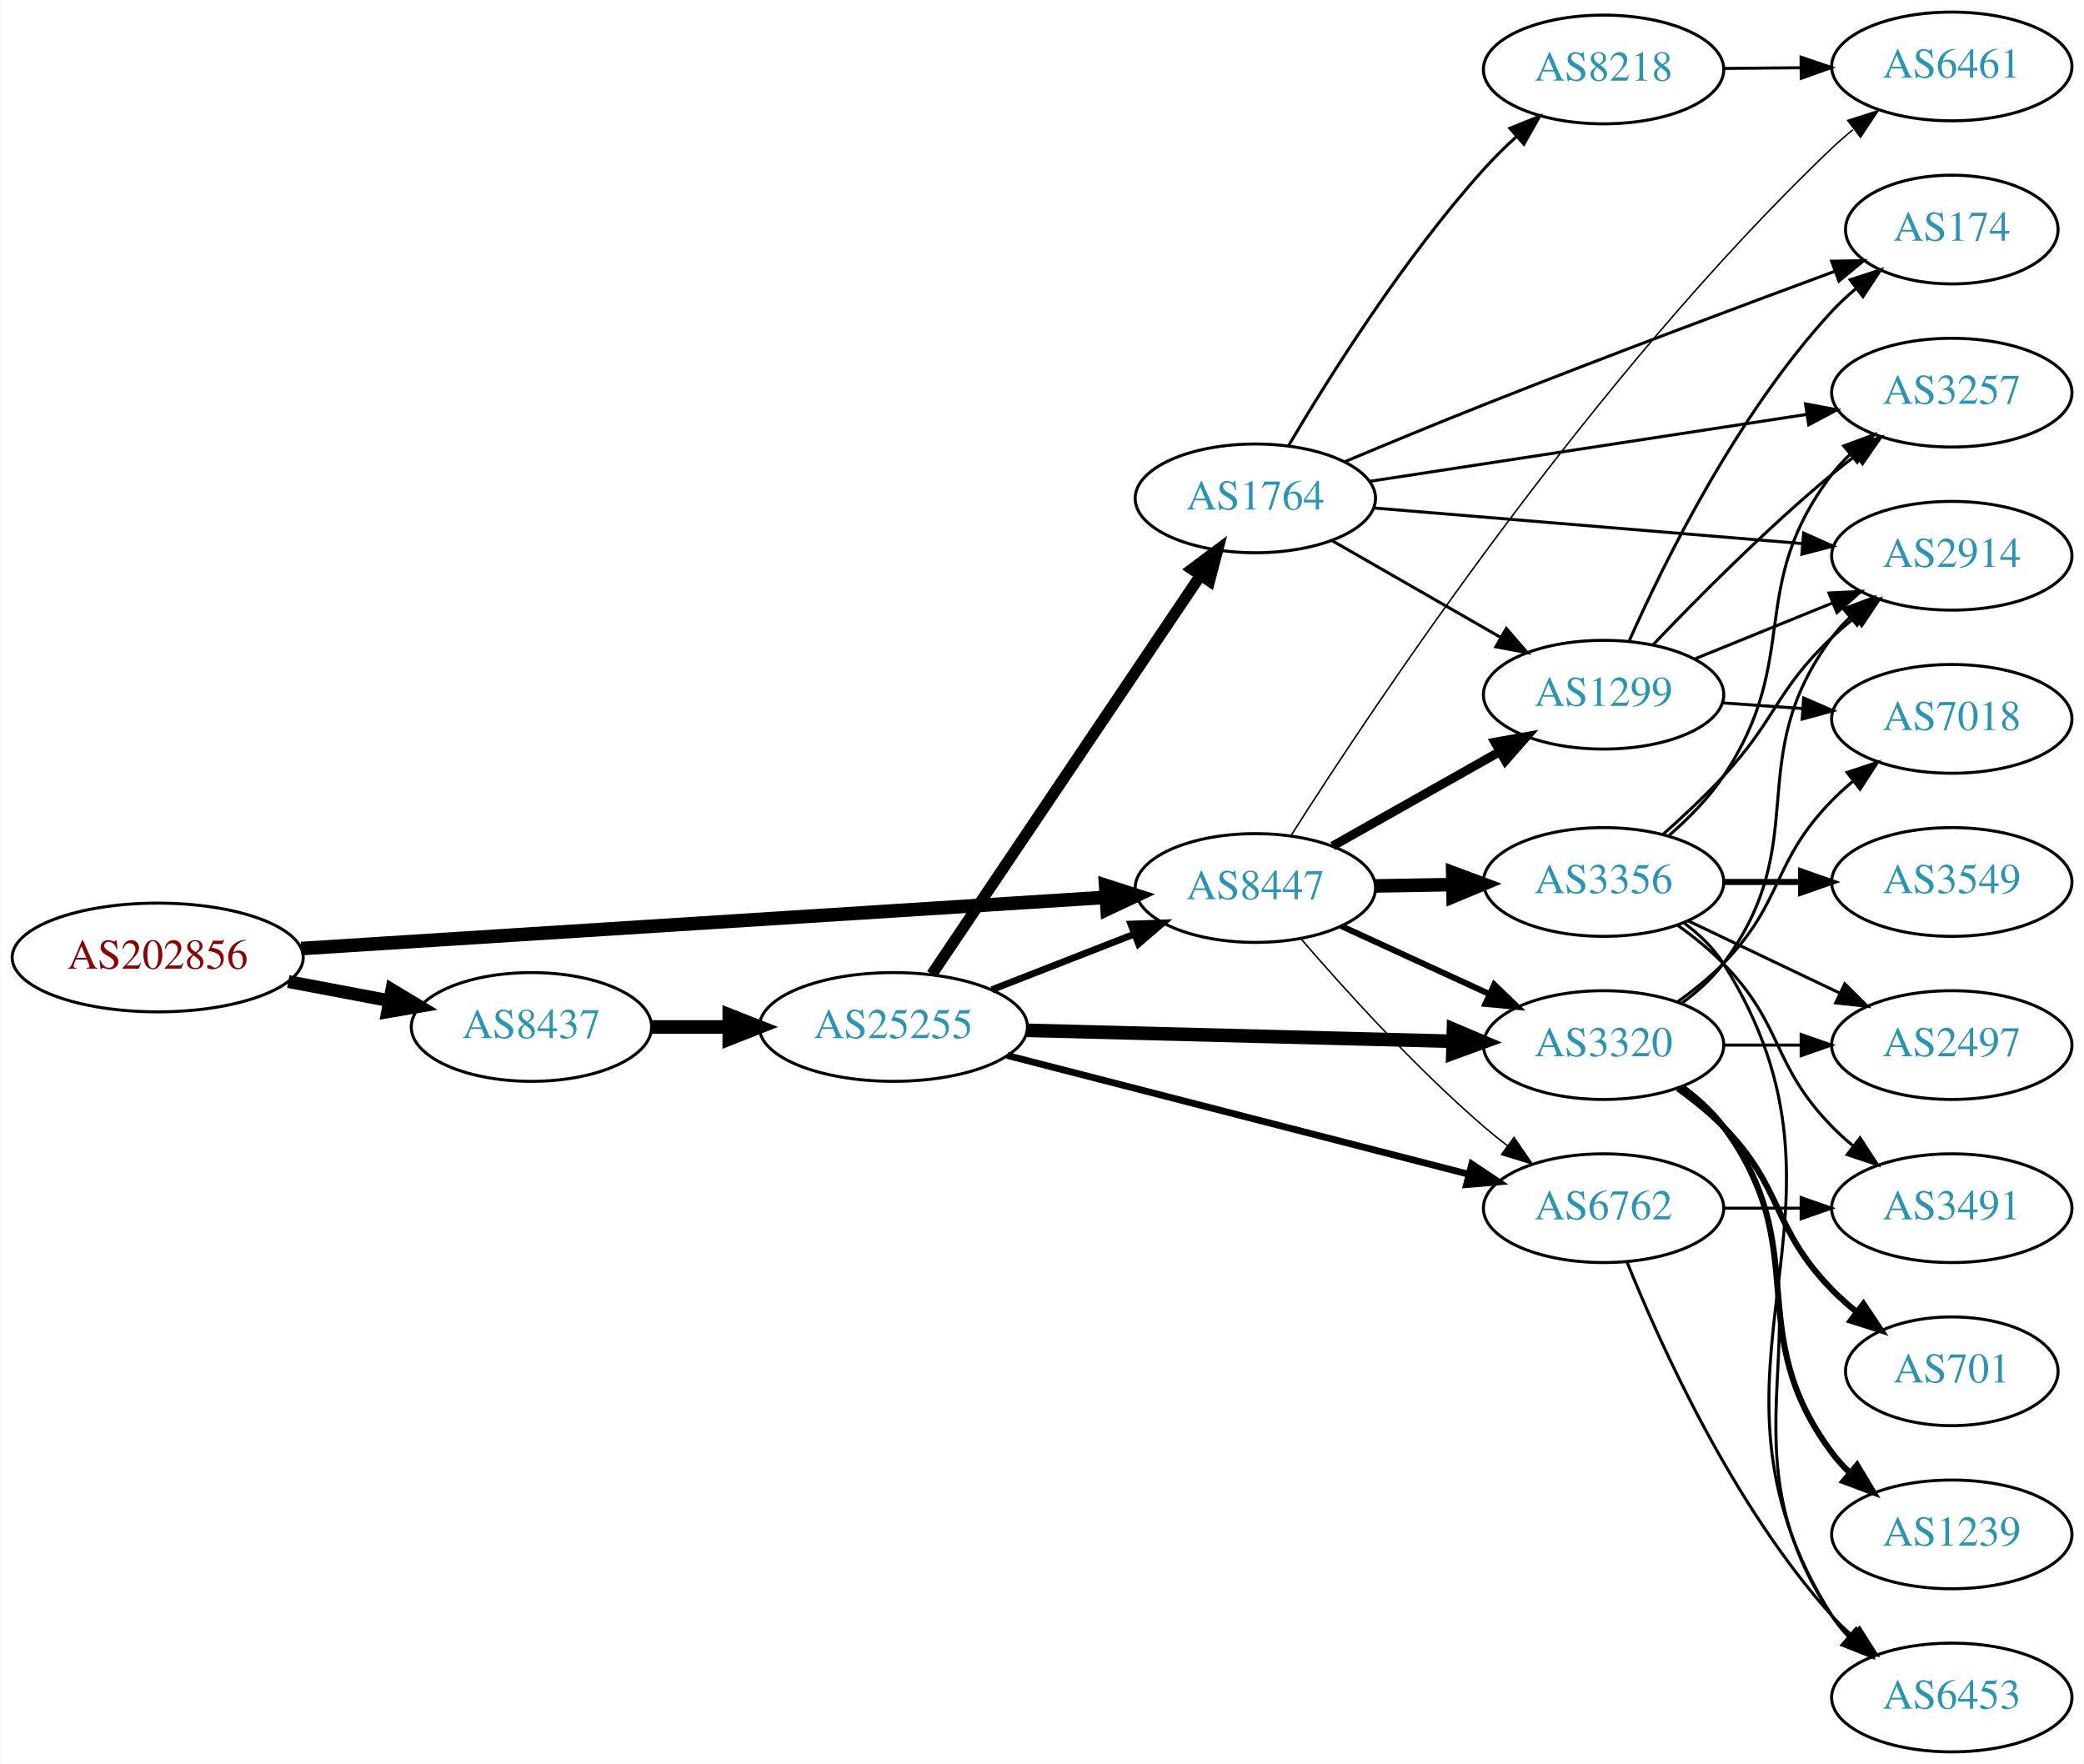
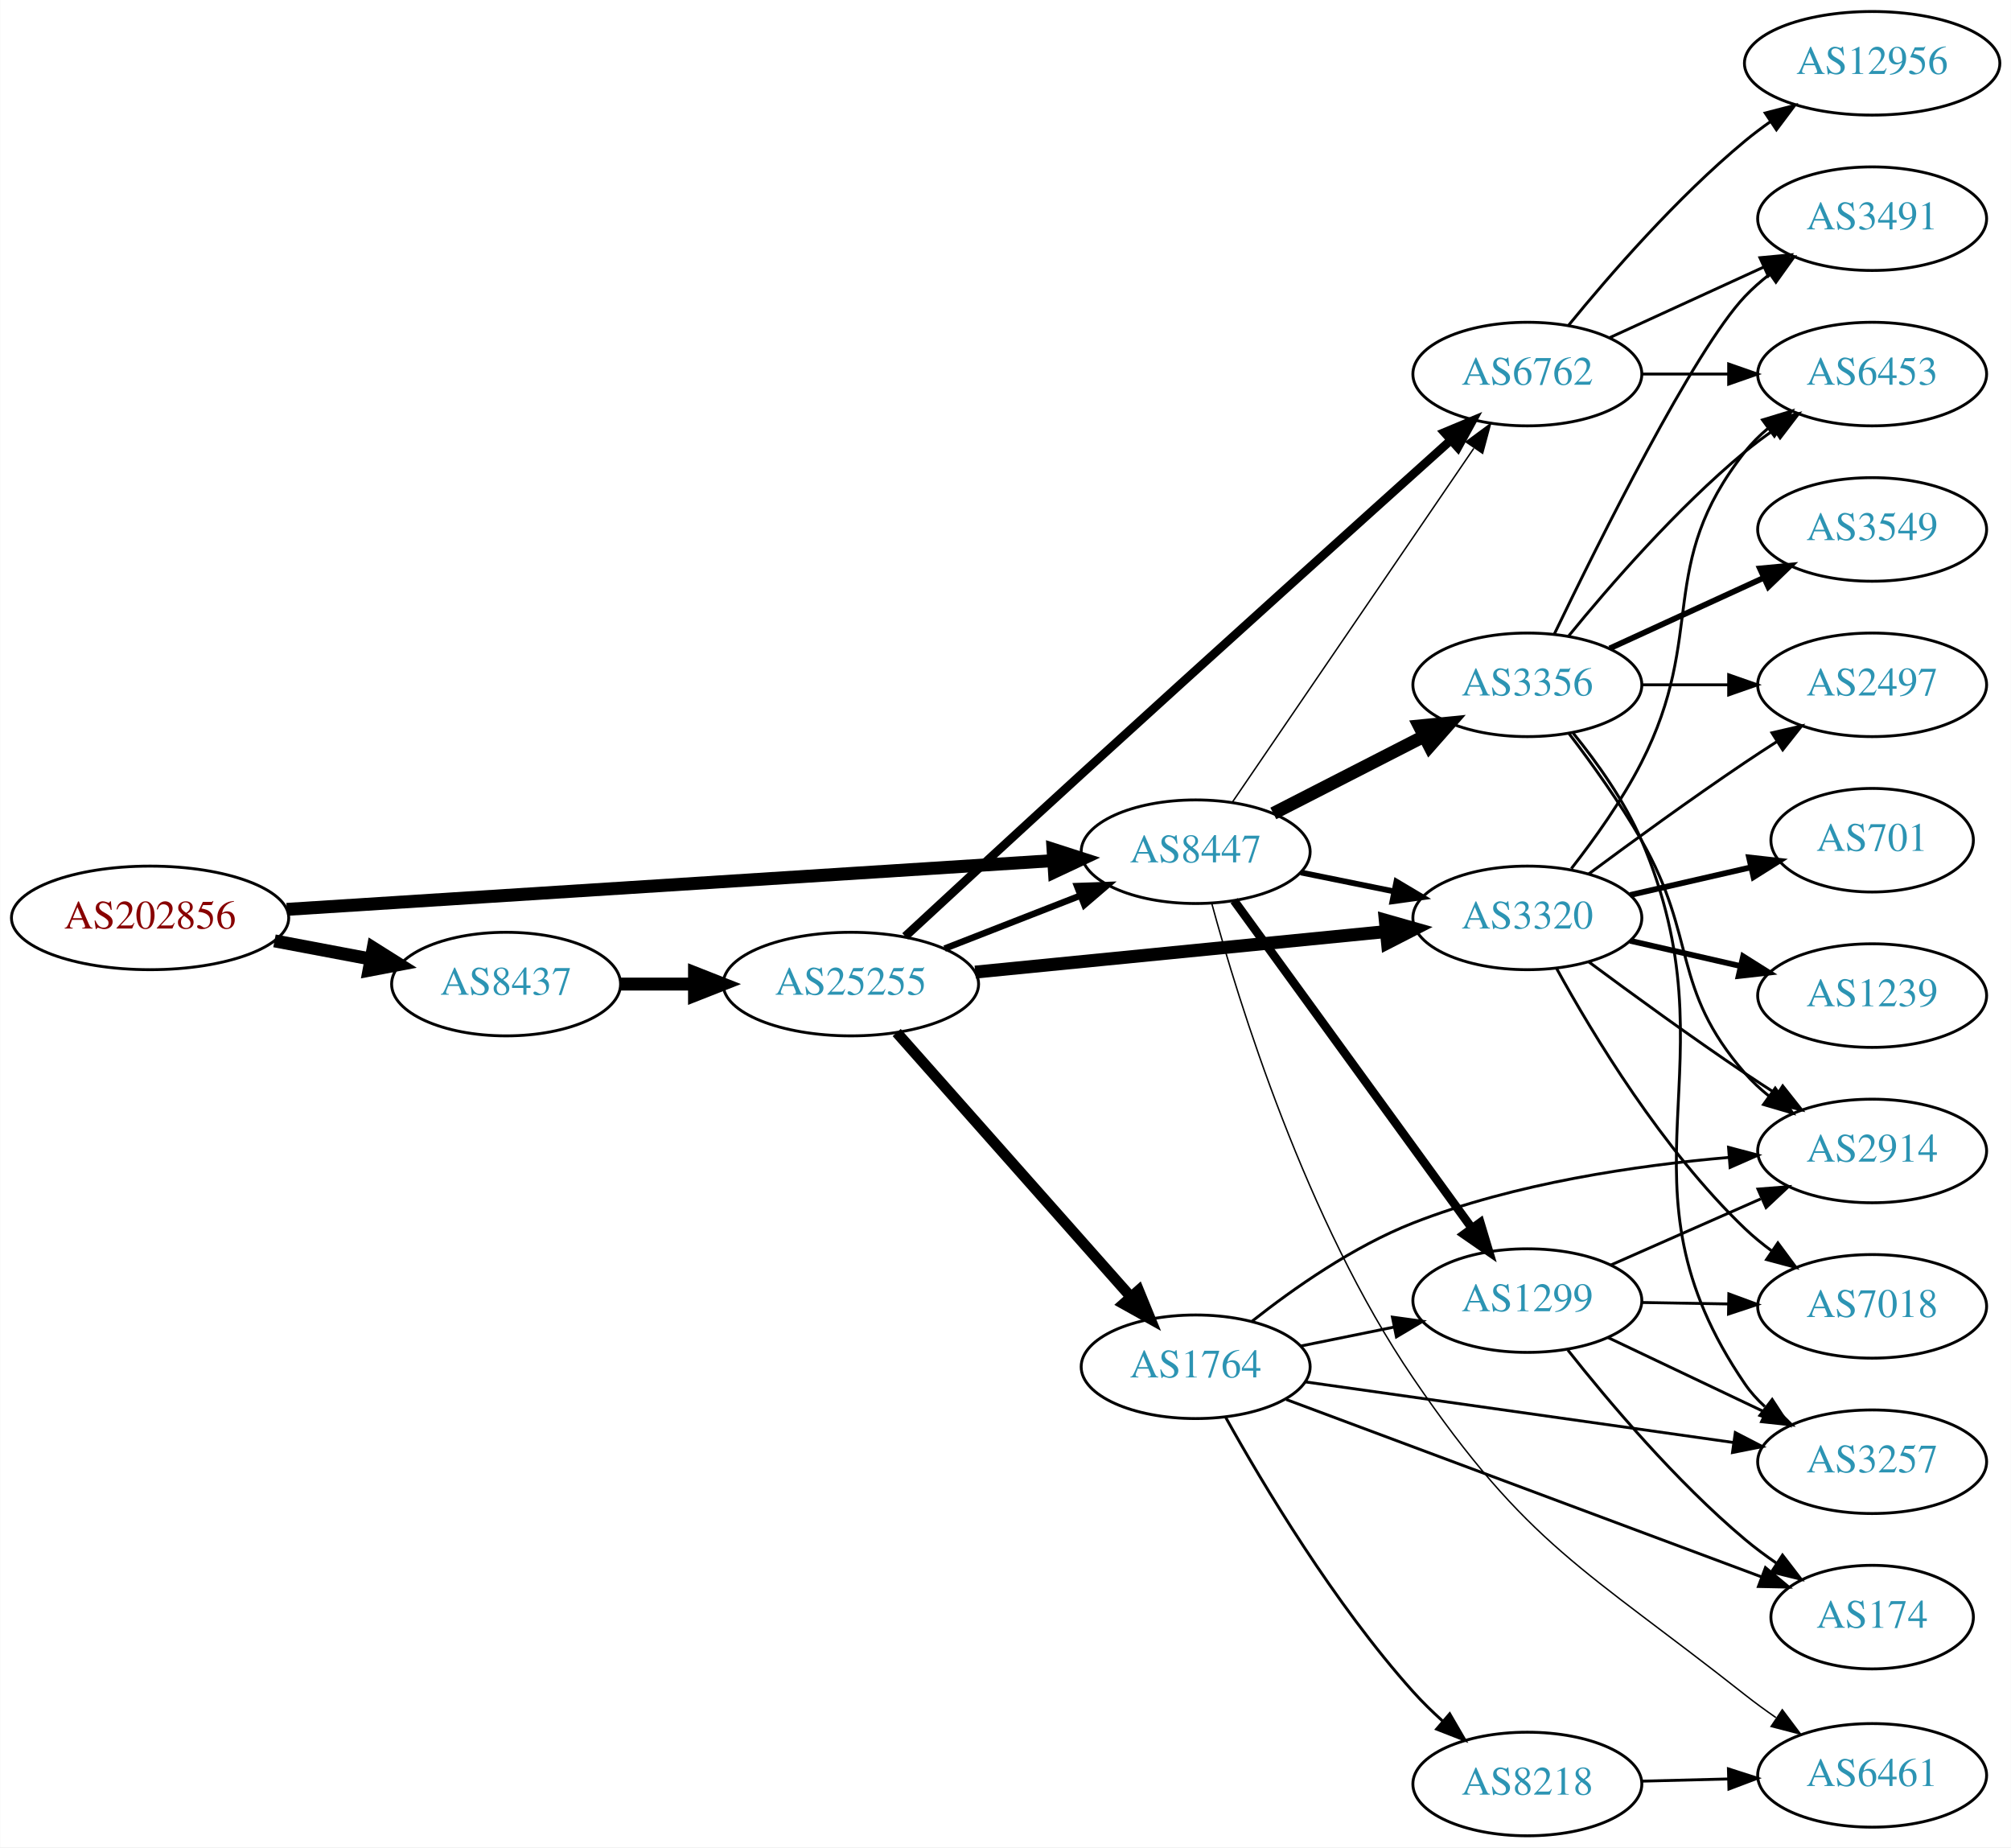
- <svg xmlns="http://www.w3.org/2000/svg" xmlns:xlink="http://www.w3.org/1999/xlink" width="690pt" height="584pt" viewBox="0.00 0.00 689.76 584.00">
-   <g id="graph0" class="graph" transform="scale(1 1) rotate(0) translate(4 580)">
-     <polygon fill="white" stroke="none" points="-4,4 -4,-580 685.755,-580 685.755,4 -4,4" />
+ <svg xmlns="http://www.w3.org/2000/svg" xmlns:xlink="http://www.w3.org/1999/xlink" width="699pt" height="642pt" viewBox="0.00 0.00 698.85 642.00">
+   <g id="graph0" class="graph" transform="scale(1 1) rotate(0) translate(4 638)">
+     <polygon fill="white" stroke="none" points="-4,4 -4,-638 694.855,-638 694.855,4 -4,4" />
    <g id="node1" class="node">
      <g id="a_node1">
        <a xlink:href="/asn/202856" xlink:title="AS202856 ~ BENE GmbH [AT]">
-           <ellipse fill="#ffffff" stroke="black" cx="48.096" cy="-263" rx="48.192" ry="18" />
-           <text text-anchor="middle" x="48.096" y="-259.3" font-family="Times,serif" font-size="14.00" fill="#880000">AS202856</text>
+           <ellipse fill="#ffffff" stroke="black" cx="48.096" cy="-319" rx="48.192" ry="18" />
+           <text text-anchor="middle" x="48.096" y="-315.3" font-family="Times,serif" font-size="14.00" fill="#880000">AS202856</text>
        </a>
      </g>
    </g>
    <g id="node2" class="node">
      <g id="a_node2">
        <a xlink:href="/asn/8437" xlink:title="AS8437 ~ Hutchison Drei Austria GmbH [AT]">
-           <ellipse fill="#ffffff" stroke="black" cx="171.838" cy="-240" rx="39.794" ry="18" />
-           <text text-anchor="middle" x="171.838" y="-236.3" font-family="Times,serif" font-size="14.00" fill="#2c94b3">AS8437</text>
+           <ellipse fill="#ffffff" stroke="black" cx="171.838" cy="-296" rx="39.794" ry="18" />
+           <text text-anchor="middle" x="171.838" y="-292.3" font-family="Times,serif" font-size="14.00" fill="#2c94b3">AS8437</text>
        </a>
      </g>
    </g>
    <g id="edge1" class="edge">
-       <path fill="none" stroke="black" stroke-width="4.25" d="M91.334,-255.02C102.165,-252.974 113.868,-250.763 124.877,-248.683" />
-       <polygon fill="black" stroke="black" stroke-width="4.25" points="125.612,-252.329 134.748,-246.818 124.231,-245.021 125.612,-252.329" />
+       <path fill="none" stroke="black" stroke-width="4.5" d="M91.334,-311.02C102.165,-308.974 113.868,-306.763 124.877,-304.683" />
+       <polygon fill="black" stroke="black" stroke-width="4.5" points="125.652,-308.544 134.748,-302.818 124.19,-300.806 125.652,-308.544" />
    </g>
    <g id="node3" class="node">
      <g id="a_node3">
        <a xlink:href="/asn/8447" xlink:title="AS8447 ~ A1 Telekom Austria AG [AT]">
-           <ellipse fill="#ffffff" stroke="black" cx="411.523" cy="-286" rx="39.794" ry="18" />
-           <text text-anchor="middle" x="411.523" y="-282.3" font-family="Times,serif" font-size="14.00" fill="#2c94b3">AS8447</text>
+           <ellipse fill="#ffffff" stroke="black" cx="411.523" cy="-342" rx="39.794" ry="18" />
+           <text text-anchor="middle" x="411.523" y="-338.3" font-family="Times,serif" font-size="14.00" fill="#2c94b3">AS8447</text>
        </a>
      </g>
    </g>
    <g id="edge2" class="edge">
-       <path fill="none" stroke="black" stroke-width="4.5" d="M95.606,-265.96C164.246,-270.328 292.062,-278.462 361.896,-282.906" />
-       <polygon fill="black" stroke="black" stroke-width="4.5" points="361.946,-286.854 372.176,-283.56 362.446,-278.995 361.946,-286.854" />
+       <path fill="none" stroke="black" stroke-width="4.5" d="M95.606,-321.96C164.246,-326.328 292.062,-334.462 361.896,-338.906" />
+       <polygon fill="black" stroke="black" stroke-width="4.5" points="361.946,-342.854 372.176,-339.56 362.446,-334.995 361.946,-342.854" />
    </g>
    <g id="node4" class="node">
      <g id="a_node4">
        <a xlink:href="/asn/25255" xlink:title="AS25255 ~ ==&gt; TELE2 AUSTRIA &lt;== [AT]">
-           <ellipse fill="#ffffff" stroke="black" cx="291.681" cy="-240" rx="44.393" ry="18" />
-           <text text-anchor="middle" x="291.681" y="-236.3" font-family="Times,serif" font-size="14.00" fill="#2c94b3">AS25255</text>
+           <ellipse fill="#ffffff" stroke="black" cx="291.681" cy="-296" rx="44.393" ry="18" />
+           <text text-anchor="middle" x="291.681" y="-292.3" font-family="Times,serif" font-size="14.00" fill="#2c94b3">AS25255</text>
        </a>
      </g>
    </g>
    <g id="edge3" class="edge">
-       <path fill="none" stroke="black" stroke-width="4.5" d="M211.751,-240C219.853,-240 228.528,-240 237.055,-240" />
-       <polygon fill="black" stroke="black" stroke-width="4.5" points="237.332,-243.938 247.332,-240 237.332,-236.063 237.332,-243.938" />
+       <path fill="none" stroke="black" stroke-width="4.5" d="M211.751,-296C219.853,-296 228.528,-296 237.055,-296" />
+       <polygon fill="black" stroke="black" stroke-width="4.5" points="237.332,-299.938 247.332,-296 237.332,-292.063 237.332,-299.938" />
    </g>
    <g id="node6" class="node">
      <g id="a_node6">
        <a xlink:href="/asn/3320" xlink:title="AS3320 ~ DTAG [DE]">
-           <ellipse fill="#ffffff" stroke="black" cx="526.816" cy="-234" rx="39.794" ry="18" />
-           <text text-anchor="middle" x="526.816" y="-230.3" font-family="Times,serif" font-size="14.00" fill="#2c94b3">AS3320</text>
-         </a>
-       </g>
-     </g>
-     <g id="edge23" class="edge">
-       <path fill="none" stroke="black" stroke-width="2" d="M439.948,-273.412C454.729,-266.628 473.165,-258.166 489.161,-250.824" />
-       <polygon fill="black" stroke="black" stroke-width="2" points="490.622,-254.005 498.251,-246.652 487.702,-247.643 490.622,-254.005" />
+           <ellipse fill="#ffffff" stroke="black" cx="526.816" cy="-319" rx="39.794" ry="18" />
+           <text text-anchor="middle" x="526.816" y="-315.3" font-family="Times,serif" font-size="14.00" fill="#2c94b3">AS3320</text>
+         </a>
+       </g>
+     </g>
+     <g id="edge15" class="edge">
+       <path fill="none" stroke="black" stroke-width="2" d="M448.059,-334.786C458.288,-332.709 469.588,-330.415 480.331,-328.234" />
+       <polygon fill="black" stroke="black" stroke-width="2" points="481.303,-331.608 490.406,-326.189 479.91,-324.748 481.303,-331.608" />
    </g>
    <g id="node7" class="node">
      <g id="a_node7">
        <a xlink:href="/asn/6762" xlink:title="AS6762 ~ TELECOM ITALIA SPARKLE S.p.A. [IT]">
-           <ellipse fill="#ffffff" stroke="black" cx="526.816" cy="-180" rx="39.794" ry="18" />
-           <text text-anchor="middle" x="526.816" y="-176.3" font-family="Times,serif" font-size="14.00" fill="#2c94b3">AS6762</text>
-         </a>
-       </g>
-     </g>
-     <g id="edge24" class="edge">
-       <path fill="none" stroke="black" stroke-width="0.5" d="M426.497,-269.323C440.865,-252.649 464.309,-226.72 487.17,-207 489.649,-204.862 492.296,-202.732 495,-200.661" />
-       <polygon fill="black" stroke="black" stroke-width="0.5" points="497.17,-203.41 503.163,-194.673 493.03,-197.766 497.17,-203.41" />
-     </g>
-     <g id="node12" class="node">
-       <g id="a_node12">
+           <ellipse fill="#ffffff" stroke="black" cx="526.816" cy="-508" rx="39.794" ry="18" />
+           <text text-anchor="middle" x="526.816" y="-504.3" font-family="Times,serif" font-size="14.00" fill="#2c94b3">AS6762</text>
+         </a>
+       </g>
+     </g>
+     <g id="edge16" class="edge">
+       <path fill="none" stroke="black" stroke-width="0.5" d="M424.221,-359.14C444.149,-388.34 484.793,-447.893 508.183,-482.163" />
+       <polygon fill="black" stroke="black" stroke-width="0.5" points="505.484,-484.418 514.012,-490.705 511.266,-480.472 505.484,-484.418" />
+     </g>
+     <g id="node8" class="node">
+       <g id="a_node8">
        <a xlink:href="/asn/1299" xlink:title="AS1299 ~ Telia Carrier [EU]">
-           <ellipse fill="#ffffff" stroke="black" cx="526.816" cy="-350" rx="39.794" ry="18" />
-           <text text-anchor="middle" x="526.816" y="-346.3" font-family="Times,serif" font-size="14.00" fill="#2c94b3">AS1299</text>
-         </a>
-       </g>
-     </g>
-     <g id="edge22" class="edge">
-       <path fill="none" stroke="black" stroke-width="3" d="M437.106,-299.887C453.288,-309.029 474.676,-321.111 492.396,-331.121" />
-       <polygon fill="black" stroke="black" stroke-width="3" points="490.853,-334.269 501.281,-336.14 494.296,-328.174 490.853,-334.269" />
-     </g>
-     <g id="node19" class="node">
-       <g id="a_node19">
+           <ellipse fill="#ffffff" stroke="black" cx="526.816" cy="-186" rx="39.794" ry="18" />
+           <text text-anchor="middle" x="526.816" y="-182.3" font-family="Times,serif" font-size="14.00" fill="#2c94b3">AS1299</text>
+         </a>
+       </g>
+     </g>
+     <g id="edge13" class="edge">
+       <path fill="none" stroke="black" stroke-width="3" d="M424.863,-325.008C444.783,-297.579 484.137,-243.39 507.39,-211.373" />
+       <polygon fill="black" stroke="black" stroke-width="3" points="510.447,-213.119 513.491,-202.971 504.783,-209.005 510.447,-213.119" />
+     </g>
+     <g id="node13" class="node">
+       <g id="a_node13">
        <a xlink:href="/asn/3356" xlink:title="AS3356 ~ Level 3 Parent, LLC [US]">
-           <ellipse fill="#ffffff" stroke="black" cx="526.816" cy="-288" rx="39.794" ry="18" />
-           <text text-anchor="middle" x="526.816" y="-284.3" font-family="Times,serif" font-size="14.00" fill="#2c94b3">AS3356</text>
-         </a>
-       </g>
-     </g>
-     <g id="edge21" class="edge">
-       <path fill="none" stroke="black" stroke-width="4.5" d="M451.195,-286.683C459.398,-286.828 468.162,-286.982 476.694,-287.133" />
-       <polygon fill="black" stroke="black" stroke-width="4.5" points="476.866,-291.074 486.934,-287.314 477.005,-283.2 476.866,-291.074" />
-     </g>
-     <g id="node20" class="node">
-       <g id="a_node20">
+           <ellipse fill="#ffffff" stroke="black" cx="526.816" cy="-400" rx="39.794" ry="18" />
+           <text text-anchor="middle" x="526.816" y="-396.3" font-family="Times,serif" font-size="14.00" fill="#2c94b3">AS3356</text>
+         </a>
+       </g>
+     </g>
+     <g id="edge14" class="edge">
+       <path fill="none" stroke="black" stroke-width="4.5" d="M438.515,-355.306C454.059,-363.264 474.01,-373.478 490.914,-382.132" />
+       <polygon fill="black" stroke="black" stroke-width="4.5" points="489.25,-385.703 499.945,-386.756 492.838,-378.694 489.25,-385.703" />
+     </g>
+     <g id="node14" class="node">
+       <g id="a_node14">
        <a xlink:href="/asn/6461" xlink:title="AS6461 ~ Zayo Bandwidth [US]">
-           <ellipse fill="#ffffff" stroke="black" cx="642.109" cy="-558" rx="39.794" ry="18" />
-           <text text-anchor="middle" x="642.109" y="-554.3" font-family="Times,serif" font-size="14.00" fill="#2c94b3">AS6461</text>
-         </a>
-       </g>
-     </g>
-     <g id="edge25" class="edge">
-       <path fill="none" stroke="black" stroke-width="0.5" d="M423.398,-303.471C450.256,-345.76 523.314,-455.687 602.463,-531 604.63,-533.063 606.967,-535.087 609.381,-537.042" />
-       <polygon fill="black" stroke="black" stroke-width="0.5" points="607.662,-540.13 617.747,-543.375 611.886,-534.549 607.662,-540.13" />
-     </g>
-     <g id="edge7" class="edge">
-       <path fill="none" stroke="black" stroke-width="2.25" d="M324.26,-252.327C338.689,-257.96 355.929,-264.689 371.19,-270.646" />
-       <polygon fill="black" stroke="black" stroke-width="2.25" points="370.296,-274.054 380.884,-274.43 372.841,-267.534 370.296,-274.054" />
+           <ellipse fill="#ffffff" stroke="black" cx="646.659" cy="-21" rx="39.794" ry="18" />
+           <text text-anchor="middle" x="646.659" y="-17.3" font-family="Times,serif" font-size="14.00" fill="#2c94b3">AS6461</text>
+         </a>
+       </g>
+     </g>
+     <g id="edge17" class="edge">
+       <path fill="none" stroke="black" stroke-width="0.5" d="M417.086,-324.149C426.39,-289.949 449.882,-213.727 487.17,-159 527.047,-100.472 546.885,-92.897 602.463,-49 605.855,-46.32 609.508,-43.654 613.202,-41.091" />
+       <polygon fill="black" stroke="black" stroke-width="0.5" points="615.428,-43.812 621.791,-35.341 611.534,-37.995 615.428,-43.812" />
+     </g>
+     <g id="edge6" class="edge">
+       <path fill="none" stroke="black" stroke-width="2.25" d="M324.26,-308.327C338.689,-313.96 355.929,-320.689 371.19,-326.646" />
+       <polygon fill="black" stroke="black" stroke-width="2.25" points="370.296,-330.054 380.884,-330.43 372.841,-323.534 370.296,-330.054" />
    </g>
    <g id="node5" class="node">
      <g id="a_node5">
        <a xlink:href="/asn/1764" xlink:title="AS1764 ~ NEXTLAYER-AS [AT]">
-           <ellipse fill="#ffffff" stroke="black" cx="411.523" cy="-415" rx="39.794" ry="18" />
-           <text text-anchor="middle" x="411.523" y="-411.3" font-family="Times,serif" font-size="14.00" fill="#2c94b3">AS1764</text>
+           <ellipse fill="#ffffff" stroke="black" cx="411.523" cy="-163" rx="39.794" ry="18" />
+           <text text-anchor="middle" x="411.523" y="-159.3" font-family="Times,serif" font-size="14.00" fill="#2c94b3">AS1764</text>
        </a>
      </g>
    </g>
    <g id="edge4" class="edge">
-       <path fill="none" stroke="black" stroke-width="3.75" d="M304.411,-257.419C325.288,-288.422 368.976,-353.301 393.279,-389.392" />
-       <polygon fill="black" stroke="black" stroke-width="3.75" points="390.526,-391.569 399.014,-397.909 396.332,-387.659 390.526,-391.569" />
+       <path fill="none" stroke="black" stroke-width="3.75" d="M307.605,-279.155C328.148,-255.971 365.267,-214.077 388.864,-187.445" />
+       <polygon fill="black" stroke="black" stroke-width="3.75" points="391.707,-189.514 395.719,-179.708 386.468,-184.871 391.707,-189.514" />
    </g>
    <g id="edge5" class="edge">
-       <path fill="none" stroke="black" stroke-width="4.5" d="M335.985,-238.886C375.924,-237.858 435.159,-236.333 476.813,-235.261" />
-       <polygon fill="black" stroke="black" stroke-width="4.5" points="477.107,-239.192 487.002,-234.999 476.904,-231.32 477.107,-239.192" />
-     </g>
-     <g id="edge6" class="edge">
-       <path fill="none" stroke="black" stroke-width="2.25" d="M329.364,-230.559C370.764,-219.904 438.066,-202.584 482.142,-191.24" />
-       <polygon fill="black" stroke="black" stroke-width="2.25" points="483.184,-194.586 491.996,-188.704 481.439,-187.807 483.184,-194.586" />
-     </g>
-     <g id="node8" class="node">
-       <g id="a_node8">
-         <a xlink:href="/asn/174" xlink:title="AS174 ~ Cogent Communications [US]">
-           <ellipse fill="#ffffff" stroke="black" cx="642.109" cy="-504" rx="35.194" ry="18" />
-           <text text-anchor="middle" x="642.109" y="-500.3" font-family="Times,serif" font-size="14.00" fill="#2c94b3">AS174</text>
-         </a>
-       </g>
+       <path fill="none" stroke="black" stroke-width="4.5" d="M334.9,-300.165C375.145,-304.136 435.684,-310.108 477.761,-314.259" />
+       <polygon fill="black" stroke="black" stroke-width="4.5" points="477.433,-318.183 487.771,-315.247 478.206,-310.346 477.433,-318.183" />
+     </g>
+     <g id="edge7" class="edge">
+       <path fill="none" stroke="black" stroke-width="3" d="M310.561,-312.578C326.581,-327.409 350.741,-349.718 371.877,-369 416.808,-409.992 469.462,-457.401 500.089,-484.915" />
+       <polygon fill="black" stroke="black" stroke-width="3" points="497.972,-487.718 507.75,-491.796 502.649,-482.51 497.972,-487.718" />
    </g>
    <g id="edge8" class="edge">
-       <path fill="none" stroke="black" d="M441.144,-427.148C455,-432.962 471.904,-439.956 487.17,-446 526.586,-461.605 572.047,-478.613 603.291,-490.151" />
-       <polygon fill="black" stroke="black" points="602.317,-493.522 612.911,-493.696 604.738,-486.954 602.317,-493.522" />
+       <path fill="none" stroke="black" d="M448.059,-170.214C458.288,-172.291 469.588,-174.585 480.331,-176.766" />
+       <polygon fill="black" stroke="black" points="479.91,-180.252 490.406,-178.811 481.303,-173.392 479.91,-180.252" />
    </g>
    <g id="node9" class="node">
      <g id="a_node9">
-         <a xlink:href="/asn/2914" xlink:title="AS2914 ~ NTT America, Inc. [US]">
-           <ellipse fill="#ffffff" stroke="black" cx="642.109" cy="-396" rx="39.794" ry="18" />
-           <text text-anchor="middle" x="642.109" y="-392.3" font-family="Times,serif" font-size="14.00" fill="#2c94b3">AS2914</text>
+         <a xlink:href="/asn/3257" xlink:title="AS3257 ~ GTT [DE]">
+           <ellipse fill="#ffffff" stroke="black" cx="646.659" cy="-130" rx="39.794" ry="18" />
+           <text text-anchor="middle" x="646.659" y="-126.3" font-family="Times,serif" font-size="14.00" fill="#2c94b3">AS3257</text>
        </a>
      </g>
    </g>
    <g id="edge9" class="edge">
-       <path fill="none" stroke="black" d="M450.783,-411.82C489.765,-408.58 550.342,-403.545 592.653,-400.028" />
-       <polygon fill="black" stroke="black" points="593.048,-403.507 602.724,-399.191 592.468,-396.531 593.048,-403.507" />
+       <path fill="none" stroke="black" d="M449.464,-157.771C489.759,-152.067 554.371,-142.922 598.349,-136.697" />
+       <polygon fill="black" stroke="black" points="599.094,-140.126 608.505,-135.259 598.113,-133.195 599.094,-140.126" />
    </g>
    <g id="node10" class="node">
      <g id="a_node10">
-         <a xlink:href="/asn/3257" xlink:title="AS3257 ~ GTT [DE]">
-           <ellipse fill="#ffffff" stroke="black" cx="642.109" cy="-450" rx="39.794" ry="18" />
-           <text text-anchor="middle" x="642.109" y="-446.3" font-family="Times,serif" font-size="14.00" fill="#2c94b3">AS3257</text>
+         <a xlink:href="/asn/2914" xlink:title="AS2914 ~ NTT America, Inc. [US]">
+           <ellipse fill="#ffffff" stroke="black" cx="646.659" cy="-238" rx="39.794" ry="18" />
+           <text text-anchor="middle" x="646.659" y="-234.3" font-family="Times,serif" font-size="14.00" fill="#2c94b3">AS2914</text>
        </a>
      </g>
    </g>
    <g id="edge10" class="edge">
-       <path fill="none" stroke="black" d="M449.249,-420.623C488.623,-426.652 551.251,-436.241 594.174,-442.814" />
-       <polygon fill="black" stroke="black" points="593.68,-446.279 604.095,-444.333 594.74,-439.359 593.68,-446.279" />
+       <path fill="none" stroke="black" d="M431.176,-178.871C445.543,-190.217 466.401,-204.865 487.17,-213 522.393,-226.796 564.846,-232.991 596.946,-235.766" />
+       <polygon fill="black" stroke="black" points="596.739,-239.26 606.982,-236.552 597.286,-232.282 596.739,-239.26" />
    </g>
    <g id="node11" class="node">
      <g id="a_node11">
+         <a xlink:href="/asn/174" xlink:title="AS174 ~ Cogent Communications [US]">
+           <ellipse fill="#ffffff" stroke="black" cx="646.659" cy="-76" rx="35.194" ry="18" />
+           <text text-anchor="middle" x="646.659" y="-72.3" font-family="Times,serif" font-size="14.00" fill="#2c94b3">AS174</text>
+         </a>
+       </g>
+     </g>
+     <g id="edge11" class="edge">
+       <path fill="none" stroke="black" d="M443.001,-151.626C485.432,-135.792 562.247,-107.127 608.144,-89.999" />
+       <polygon fill="black" stroke="black" points="609.576,-93.201 617.722,-86.425 607.129,-86.642 609.576,-93.201" />
+     </g>
+     <g id="node12" class="node">
+       <g id="a_node12">
        <a xlink:href="/asn/8218" xlink:title="AS8218 ~ legacy Neotelecoms [FR]">
-           <ellipse fill="#ffffff" stroke="black" cx="526.816" cy="-557" rx="39.794" ry="18" />
-           <text text-anchor="middle" x="526.816" y="-553.3" font-family="Times,serif" font-size="14.00" fill="#2c94b3">AS8218</text>
-         </a>
-       </g>
-     </g>
-     <g id="edge11" class="edge">
-       <path fill="none" stroke="black" d="M422.61,-432.638C435.879,-455.088 460.642,-494.492 487.17,-524 490.462,-527.662 494.155,-531.296 497.919,-534.739" />
-       <polygon fill="black" stroke="black" points="495.805,-537.54 505.636,-541.49 500.413,-532.271 495.805,-537.54" />
+           <ellipse fill="#ffffff" stroke="black" cx="526.816" cy="-18" rx="39.794" ry="18" />
+           <text text-anchor="middle" x="526.816" y="-14.3" font-family="Times,serif" font-size="14.00" fill="#2c94b3">AS8218</text>
+         </a>
+       </g>
    </g>
    <g id="edge12" class="edge">
-       <path fill="none" stroke="black" d="M436.827,-401.056C453.105,-391.717 474.741,-379.303 492.604,-369.055" />
-       <polygon fill="black" stroke="black" points="494.62,-371.933 501.552,-363.921 491.136,-365.862 494.62,-371.933" />
-     </g>
-     <g id="edge18" class="edge">
-       <path fill="none" stroke="black" d="M552.747,-247.882C557.823,-251.611 562.741,-256.016 566.463,-261 596.734,-301.542 572.191,-328.458 602.463,-369 604.207,-371.336 606.214,-373.545 608.378,-375.617" />
-       <polygon fill="black" stroke="black" points="606.256,-378.405 616.178,-382.118 610.737,-373.027 606.256,-378.405" />
-     </g>
-     <g id="node13" class="node">
-       <g id="a_node13">
+       <path fill="none" stroke="black" d="M421.958,-145.417C434.894,-122.182 459.685,-80.62 487.17,-50 490.264,-46.552 493.741,-43.156 497.308,-39.938" />
+       <polygon fill="black" stroke="black" points="499.825,-42.391 505.147,-33.229 495.274,-37.073 499.825,-42.391" />
+     </g>
+     <g id="edge26" class="edge">
+       <path fill="none" stroke="black" d="M548.146,-303.723C563.009,-292.696 583.753,-277.593 602.463,-265 606.012,-262.611 609.762,-260.161 613.51,-257.758" />
+       <polygon fill="black" stroke="black" points="615.578,-260.591 622.159,-252.288 611.836,-254.675 615.578,-260.591" />
+     </g>
+     <g id="node16" class="node">
+       <g id="a_node16">
+         <a xlink:href="/asn/6453" xlink:title="AS6453 ~ TATA COMMUNICATIONS (AMERICA) INC [US]">
+           <ellipse fill="#ffffff" stroke="black" cx="646.659" cy="-508" rx="39.794" ry="18" />
+           <text text-anchor="middle" x="646.659" y="-504.3" font-family="Times,serif" font-size="14.00" fill="#2c94b3">AS6453</text>
+         </a>
+       </g>
+     </g>
+     <g id="edge24" class="edge">
+       <path fill="none" stroke="black" d="M542.113,-336.14C550.099,-346.353 559.76,-359.853 566.463,-373 589.443,-418.077 571.164,-441.246 602.463,-481 604.788,-483.953 607.531,-486.67 610.49,-489.147" />
+       <polygon fill="black" stroke="black" points="608.55,-492.064 618.687,-495.145 612.683,-486.415 608.55,-492.064" />
+     </g>
+     <g id="node18" class="node">
+       <g id="a_node18">
        <a xlink:href="/asn/701" xlink:title="AS701 ~ UUNET [US]">
-           <ellipse fill="#ffffff" stroke="black" cx="642.109" cy="-126" rx="35.194" ry="18" />
-           <text text-anchor="middle" x="642.109" y="-122.3" font-family="Times,serif" font-size="14.00" fill="#2c94b3">AS701</text>
-         </a>
-       </g>
-     </g>
-     <g id="edge13" class="edge">
-       <path fill="none" stroke="black" stroke-width="2" d="M551.41,-219.611C556.666,-215.852 561.998,-211.563 566.463,-207 586.635,-186.383 582.29,-173.617 602.463,-153 604.942,-150.466 607.688,-148.017 610.541,-145.696" />
-       <polygon fill="black" stroke="black" stroke-width="2" points="612.843,-148.343 618.726,-139.532 608.632,-142.752 612.843,-148.343" />
-     </g>
-     <g id="node14" class="node">
-       <g id="a_node14">
-         <a xlink:href="/asn/6453" xlink:title="AS6453 ~ TATA COMMUNICATIONS (AMERICA) INC [US]">
-           <ellipse fill="#ffffff" stroke="black" cx="642.109" cy="-18" rx="39.794" ry="18" />
-           <text text-anchor="middle" x="642.109" y="-14.3" font-family="Times,serif" font-size="14.00" fill="#2c94b3">AS6453</text>
-         </a>
-       </g>
-     </g>
-     <g id="edge14" class="edge">
-       <path fill="none" stroke="black" d="M553.135,-220.393C558.191,-216.649 563.003,-212.169 566.463,-207 607.487,-145.706 561.438,-106.294 602.463,-45 604.084,-42.577 606.003,-40.305 608.105,-38.19" />
-       <polygon fill="black" stroke="black" points="610.472,-40.771 615.79,-31.607 605.918,-35.454 610.472,-40.771" />
+           <ellipse fill="#ffffff" stroke="black" cx="646.659" cy="-346" rx="35.194" ry="18" />
+           <text text-anchor="middle" x="646.659" y="-342.3" font-family="Times,serif" font-size="14.00" fill="#2c94b3">AS701</text>
+         </a>
+       </g>
+     </g>
+     <g id="edge21" class="edge">
+       <path fill="none" stroke="black" stroke-width="2" d="M562.535,-326.955C575.628,-329.955 590.65,-333.396 604.291,-336.522" />
+       <polygon fill="black" stroke="black" stroke-width="2" points="603.869,-340.016 614.398,-338.838 605.432,-333.193 603.869,-340.016" />
+     </g>
+     <g id="node19" class="node">
+       <g id="a_node19">
+         <a xlink:href="/asn/2497" xlink:title="AS2497 ~ Internet Initiative Japan Inc. [JP]">
+           <ellipse fill="#ffffff" stroke="black" cx="646.659" cy="-400" rx="39.794" ry="18" />
+           <text text-anchor="middle" x="646.659" y="-396.3" font-family="Times,serif" font-size="14.00" fill="#2c94b3">AS2497</text>
+         </a>
+       </g>
+     </g>
+     <g id="edge22" class="edge">
+       <path fill="none" stroke="black" d="M548.146,-334.277C563.009,-345.304 583.753,-360.407 602.463,-373 606.012,-375.389 609.762,-377.839 613.51,-380.242" />
+       <polygon fill="black" stroke="black" points="611.836,-383.325 622.159,-385.712 615.578,-377.409 611.836,-383.325" />
+     </g>
+     <g id="node20" class="node">
+       <g id="a_node20">
+         <a xlink:href="/asn/7018" xlink:title="AS7018 ~ AT&amp;T Services, Inc. [US]">
+           <ellipse fill="#ffffff" stroke="black" cx="646.659" cy="-184" rx="39.794" ry="18" />
+           <text text-anchor="middle" x="646.659" y="-180.3" font-family="Times,serif" font-size="14.00" fill="#2c94b3">AS7018</text>
+         </a>
+       </g>
+     </g>
+     <g id="edge23" class="edge">
+       <path fill="none" stroke="black" d="M537.057,-301.287C549.603,-278.439 573.78,-238.389 602.463,-211 605.331,-208.261 608.52,-205.653 611.829,-203.215" />
+       <polygon fill="black" stroke="black" points="613.892,-206.044 620.188,-197.523 609.952,-200.258 613.892,-206.044" />
+     </g>
+     <g id="node21" class="node">
+       <g id="a_node21">
+         <a xlink:href="/asn/1239" xlink:title="AS1239 ~ Sprint [US]">
+           <ellipse fill="#ffffff" stroke="black" cx="646.659" cy="-292" rx="39.794" ry="18" />
+           <text text-anchor="middle" x="646.659" y="-288.3" font-family="Times,serif" font-size="14.00" fill="#2c94b3">AS1239</text>
+         </a>
+       </g>
+     </g>
+     <g id="edge25" class="edge">
+       <path fill="none" stroke="black" stroke-width="2" d="M562.535,-311.045C574.535,-308.296 588.156,-305.175 600.849,-302.267" />
+       <polygon fill="black" stroke="black" stroke-width="2" points="601.815,-305.636 610.78,-299.991 600.251,-298.813 601.815,-305.636" />
    </g>
    <g id="node15" class="node">
      <g id="a_node15">
-         <a xlink:href="/asn/1239" xlink:title="AS1239 ~ Sprint [US]">
-           <ellipse fill="#ffffff" stroke="black" cx="642.109" cy="-72" rx="39.794" ry="18" />
-           <text text-anchor="middle" x="642.109" y="-68.3" font-family="Times,serif" font-size="14.00" fill="#2c94b3">AS1239</text>
-         </a>
-       </g>
-     </g>
-     <g id="edge15" class="edge">
-       <path fill="none" stroke="black" stroke-width="2" d="M552.747,-220.118C557.823,-216.389 562.741,-211.984 566.463,-207 596.734,-166.458 572.191,-139.542 602.463,-99 604.207,-96.664 606.214,-94.455 608.378,-92.383" />
-       <polygon fill="black" stroke="black" stroke-width="2" points="610.737,-94.973 616.178,-85.882 606.256,-89.595 610.737,-94.973" />
-     </g>
-     <g id="node16" class="node">
-       <g id="a_node16">
-         <a xlink:href="/asn/2497" xlink:title="AS2497 ~ Internet Initiative Japan Inc. [JP]">
-           <ellipse fill="#ffffff" stroke="black" cx="642.109" cy="-234" rx="39.794" ry="18" />
-           <text text-anchor="middle" x="642.109" y="-230.3" font-family="Times,serif" font-size="14.00" fill="#2c94b3">AS2497</text>
-         </a>
-       </g>
-     </g>
-     <g id="edge16" class="edge">
-       <path fill="none" stroke="black" d="M566.488,-234C574.691,-234 583.455,-234 591.987,-234" />
-       <polygon fill="black" stroke="black" points="592.227,-237.5 602.226,-234 592.226,-230.5 592.227,-237.5" />
+         <a xlink:href="/asn/12956" xlink:title="AS12956 ~ TELXIUS [ES]">
+           <ellipse fill="#ffffff" stroke="black" cx="646.659" cy="-616" rx="44.393" ry="18" />
+           <text text-anchor="middle" x="646.659" y="-612.3" font-family="Times,serif" font-size="14.00" fill="#2c94b3">AS12956</text>
+         </a>
+       </g>
+     </g>
+     <g id="edge18" class="edge">
+       <path fill="none" stroke="black" d="M541.235,-525.065C555.35,-542.375 578.764,-569.345 602.463,-589 605.2,-591.271 608.144,-593.494 611.161,-595.63" />
+       <polygon fill="black" stroke="black" points="609.493,-598.725 619.75,-601.379 613.387,-592.908 609.493,-598.725" />
+     </g>
+     <g id="edge19" class="edge">
+       <path fill="none" stroke="black" d="M566.729,-508C576.282,-508 586.632,-508 596.594,-508" />
+       <polygon fill="black" stroke="black" points="596.787,-511.5 606.787,-508 596.787,-504.5 596.787,-511.5" />
    </g>
    <g id="node17" class="node">
      <g id="a_node17">
-         <a xlink:href="/asn/7018" xlink:title="AS7018 ~ AT&amp;T Services, Inc. [US]">
-           <ellipse fill="#ffffff" stroke="black" cx="642.109" cy="-342" rx="39.794" ry="18" />
-           <text text-anchor="middle" x="642.109" y="-338.3" font-family="Times,serif" font-size="14.00" fill="#2c94b3">AS7018</text>
-         </a>
-       </g>
-     </g>
-     <g id="edge17" class="edge">
-       <path fill="none" stroke="black" d="M551.41,-248.389C556.666,-252.148 561.998,-256.437 566.463,-261 586.635,-281.617 582.29,-294.383 602.463,-315 604.555,-317.139 606.839,-319.218 609.215,-321.21" />
-       <polygon fill="black" stroke="black" points="607.459,-324.275 617.515,-327.611 611.734,-318.732 607.459,-324.275" />
+         <a xlink:href="/asn/3491" xlink:title="AS3491 ~ PCCW Global, Inc. [US]">
+           <ellipse fill="#ffffff" stroke="black" cx="646.659" cy="-562" rx="39.794" ry="18" />
+           <text text-anchor="middle" x="646.659" y="-558.3" font-family="Times,serif" font-size="14.00" fill="#2c94b3">AS3491</text>
+         </a>
+       </g>
    </g>
    <g id="edge20" class="edge">
-       <path fill="none" stroke="black" d="M534.564,-162.213C545.615,-134.757 569.668,-81.422 602.463,-45 604.465,-42.776 606.684,-40.637 609.016,-38.603" />
-       <polygon fill="black" stroke="black" points="611.547,-41.065 617.235,-32.127 607.214,-35.567 611.547,-41.065" />
-     </g>
-     <g id="node18" class="node">
-       <g id="a_node18">
-         <a xlink:href="/asn/3491" xlink:title="AS3491 ~ PCCW Global, Inc. [US]">
-           <ellipse fill="#ffffff" stroke="black" cx="642.109" cy="-180" rx="39.794" ry="18" />
-           <text text-anchor="middle" x="642.109" y="-176.3" font-family="Times,serif" font-size="14.00" fill="#2c94b3">AS3491</text>
-         </a>
-       </g>
-     </g>
-     <g id="edge19" class="edge">
-       <path fill="none" stroke="black" d="M566.488,-180C574.691,-180 583.455,-180 591.987,-180" />
-       <polygon fill="black" stroke="black" points="592.227,-183.5 602.226,-180 592.226,-176.5 592.227,-183.5" />
+       <path fill="none" stroke="black" d="M555.445,-520.661C571.402,-527.973 591.672,-537.261 608.955,-545.181" />
+       <polygon fill="black" stroke="black" points="607.654,-548.435 618.203,-549.419 610.57,-542.071 607.654,-548.435" />
+     </g>
+     <g id="edge36" class="edge">
+       <path fill="none" stroke="black" d="M554.851,-173.152C571.02,-165.469 591.772,-155.608 609.355,-147.252" />
+       <polygon fill="black" stroke="black" points="611.219,-150.241 618.749,-142.788 608.215,-143.919 611.219,-150.241" />
+     </g>
+     <g id="edge35" class="edge">
+       <path fill="none" stroke="black" d="M555.743,-198.323C571.332,-205.202 590.968,-213.867 607.911,-221.343" />
+       <polygon fill="black" stroke="black" points="606.962,-224.75 617.524,-225.585 609.788,-218.346 606.962,-224.75" />
+     </g>
+     <g id="edge34" class="edge">
+       <path fill="none" stroke="black" d="M540.893,-168.812C554.913,-151.064 578.419,-123.189 602.463,-103 605.908,-100.107 609.69,-97.297 613.539,-94.652" />
+       <polygon fill="black" stroke="black" points="615.502,-97.55 621.966,-89.156 611.678,-91.687 615.502,-97.55" />
+     </g>
+     <g id="edge37" class="edge">
+       <path fill="none" stroke="black" d="M566.729,-185.34C576.282,-185.177 586.632,-185.002 596.594,-184.833" />
+       <polygon fill="black" stroke="black" points="596.848,-188.329 606.787,-184.66 596.729,-181.33 596.848,-188.329" />
+     </g>
+     <g id="edge33" class="edge">
+       <path fill="none" stroke="black" d="M566.729,-18.991C576.282,-19.234 586.632,-19.497 596.594,-19.751" />
+       <polygon fill="black" stroke="black" points="596.701,-23.255 606.787,-20.01 596.879,-16.257 596.701,-23.255" />
    </g>
    <g id="edge32" class="edge">
-       <path fill="none" stroke="black" d="M566.488,-557.341C574.691,-557.414 583.455,-557.491 591.987,-557.566" />
-       <polygon fill="black" stroke="black" points="592.196,-561.068 602.226,-557.657 592.258,-554.069 592.196,-561.068" />
-     </g>
-     <g id="edge36" class="edge">
-       <path fill="none" stroke="black" d="M535.384,-367.996C547.003,-394.143 571.212,-443.197 602.463,-477 604.869,-479.603 607.567,-482.098 610.39,-484.447" />
-       <polygon fill="black" stroke="black" points="608.459,-487.376 618.535,-490.65 612.7,-481.807 608.459,-487.376" />
-     </g>
-     <g id="edge34" class="edge">
-       <path fill="none" stroke="black" d="M556.992,-361.846C570.867,-367.48 587.645,-374.292 602.554,-380.346" />
-       <polygon fill="black" stroke="black" points="601.45,-383.675 612.032,-384.194 604.083,-377.189 601.45,-383.675" />
-     </g>
-     <g id="edge33" class="edge">
-       <path fill="none" stroke="black" d="M543.121,-366.455C557.734,-381.796 580.69,-404.956 602.463,-423 604.983,-425.089 607.66,-427.184 610.382,-429.233" />
-       <polygon fill="black" stroke="black" points="608.427,-432.139 618.575,-435.187 612.542,-426.477 608.427,-432.139" />
-     </g>
-     <g id="edge35" class="edge">
-       <path fill="none" stroke="black" d="M566.172,-347.292C574.661,-346.692 583.765,-346.049 592.599,-345.425" />
-       <polygon fill="black" stroke="black" points="593.064,-348.901 602.793,-344.706 592.571,-341.919 593.064,-348.901" />
+       <path fill="none" stroke="black" d="M542.782,-383.173C550.991,-373.065 560.652,-359.565 566.463,-346 600.131,-267.397 554.166,-227.566 602.463,-157 604.411,-154.154 606.768,-151.548 609.364,-149.176" />
+       <polygon fill="black" stroke="black" points="611.916,-151.628 617.7,-142.751 607.643,-146.083 611.916,-151.628" />
+     </g>
+     <g id="edge28" class="edge">
+       <path fill="none" stroke="black" d="M541.277,-383.087C549.17,-372.73 559.02,-359.008 566.463,-346 586.027,-311.806 576.629,-294.742 602.463,-265 604.927,-262.162 607.764,-259.523 610.782,-257.094" />
+       <polygon fill="black" stroke="black" points="612.969,-259.833 619.06,-251.164 608.892,-254.142 612.969,-259.833" />
+     </g>
+     <g id="edge31" class="edge">
+       <path fill="none" stroke="black" d="M541.235,-417.065C555.35,-434.375 578.764,-461.345 602.463,-481 605.679,-483.668 609.179,-486.27 612.75,-488.741" />
+       <polygon fill="black" stroke="black" points="610.828,-491.666 621.106,-494.236 614.674,-485.817 610.828,-491.666" />
+     </g>
+     <g id="edge29" class="edge">
+       <path fill="none" stroke="black" d="M536.163,-417.595C551.63,-449.732 584.776,-516.34 602.463,-535 605.048,-537.728 607.966,-540.294 611.034,-542.677" />
+       <polygon fill="black" stroke="black" points="609.188,-545.658 619.383,-548.543 613.212,-539.93 609.188,-545.658" />
    </g>
    <g id="edge30" class="edge">
-       <path fill="none" stroke="black" d="M546.509,-303.768C553.05,-309.583 560.296,-316.373 566.463,-323 584.148,-342.005 583.614,-351.147 602.463,-369 604.839,-371.251 607.417,-373.458 610.075,-375.58" />
-       <polygon fill="black" stroke="black" points="608.066,-378.448 618.167,-381.647 612.265,-372.848 608.066,-378.448" />
-     </g>
-     <g id="edge29" class="edge">
-       <path fill="none" stroke="black" d="M548.567,-303.465C554.982,-309.053 561.626,-315.78 566.463,-323 592.752,-362.245 573.753,-385.489 602.463,-423 604.235,-425.315 606.262,-427.509 608.439,-429.571" />
-       <polygon fill="black" stroke="black" points="606.332,-432.37 616.266,-436.052 610.796,-426.978 606.332,-432.37" />
-     </g>
-     <g id="edge31" class="edge">
-       <path fill="none" stroke="black" d="M553.342,-274.528C558.387,-270.777 563.142,-266.26 566.463,-261 618.412,-178.7 550.513,-127.3 602.463,-45 604.019,-42.534 605.891,-40.232 607.96,-38.095" />
-       <polygon fill="black" stroke="black" points="610.329,-40.673 615.583,-31.473 605.738,-35.389 610.329,-40.673" />
-     </g>
-     <g id="edge28" class="edge">
-       <path fill="none" stroke="black" d="M554.953,-275.066C569.946,-267.919 588.767,-258.948 604.991,-251.215" />
-       <polygon fill="black" stroke="black" points="606.673,-254.291 614.194,-246.829 603.661,-247.972 606.673,-254.291" />
+       <path fill="none" stroke="black" d="M566.729,-400C576.282,-400 586.632,-400 596.594,-400" />
+       <polygon fill="black" stroke="black" points="596.787,-403.5 606.787,-400 596.787,-396.5 596.787,-403.5" />
+     </g>
+     <g id="node22" class="node">
+       <g id="a_node22">
+         <a xlink:href="/asn/3549" xlink:title="AS3549 ~ Level 3 Parent, LLC [US]">
+           <ellipse fill="#ffffff" stroke="black" cx="646.659" cy="-454" rx="39.794" ry="18" />
+           <text text-anchor="middle" x="646.659" y="-450.3" font-family="Times,serif" font-size="14.00" fill="#2c94b3">AS3549</text>
+         </a>
+       </g>
    </g>
    <g id="edge27" class="edge">
-       <path fill="none" stroke="black" d="M551.41,-273.611C556.666,-269.852 561.998,-265.563 566.463,-261 586.635,-240.383 582.29,-227.617 602.463,-207 604.555,-204.861 606.839,-202.782 609.215,-200.79" />
-       <polygon fill="black" stroke="black" points="611.734,-203.268 617.515,-194.389 607.459,-197.725 611.734,-203.268" />
-     </g>
-     <g id="node21" class="node">
-       <g id="a_node21">
-         <a xlink:href="/asn/3549" xlink:title="AS3549 ~ Level 3 Parent, LLC [US]">
-           <ellipse fill="#ffffff" stroke="black" cx="642.109" cy="-288" rx="39.794" ry="18" />
-           <text text-anchor="middle" x="642.109" y="-284.3" font-family="Times,serif" font-size="14.00" fill="#2c94b3">AS3549</text>
-         </a>
-       </g>
-     </g>
-     <g id="edge26" class="edge">
-       <path fill="none" stroke="black" stroke-width="2" d="M566.488,-288C574.691,-288 583.455,-288 591.987,-288" />
-       <polygon fill="black" stroke="black" stroke-width="2" points="592.227,-291.5 602.226,-288 592.226,-284.5 592.227,-291.5" />
+       <path fill="none" stroke="black" stroke-width="2" d="M555.445,-412.661C571.402,-419.973 591.672,-429.261 608.955,-437.181" />
+       <polygon fill="black" stroke="black" stroke-width="2" points="607.654,-440.435 618.203,-441.419 610.57,-434.071 607.654,-440.435" />
    </g>
  </g>
</svg>
